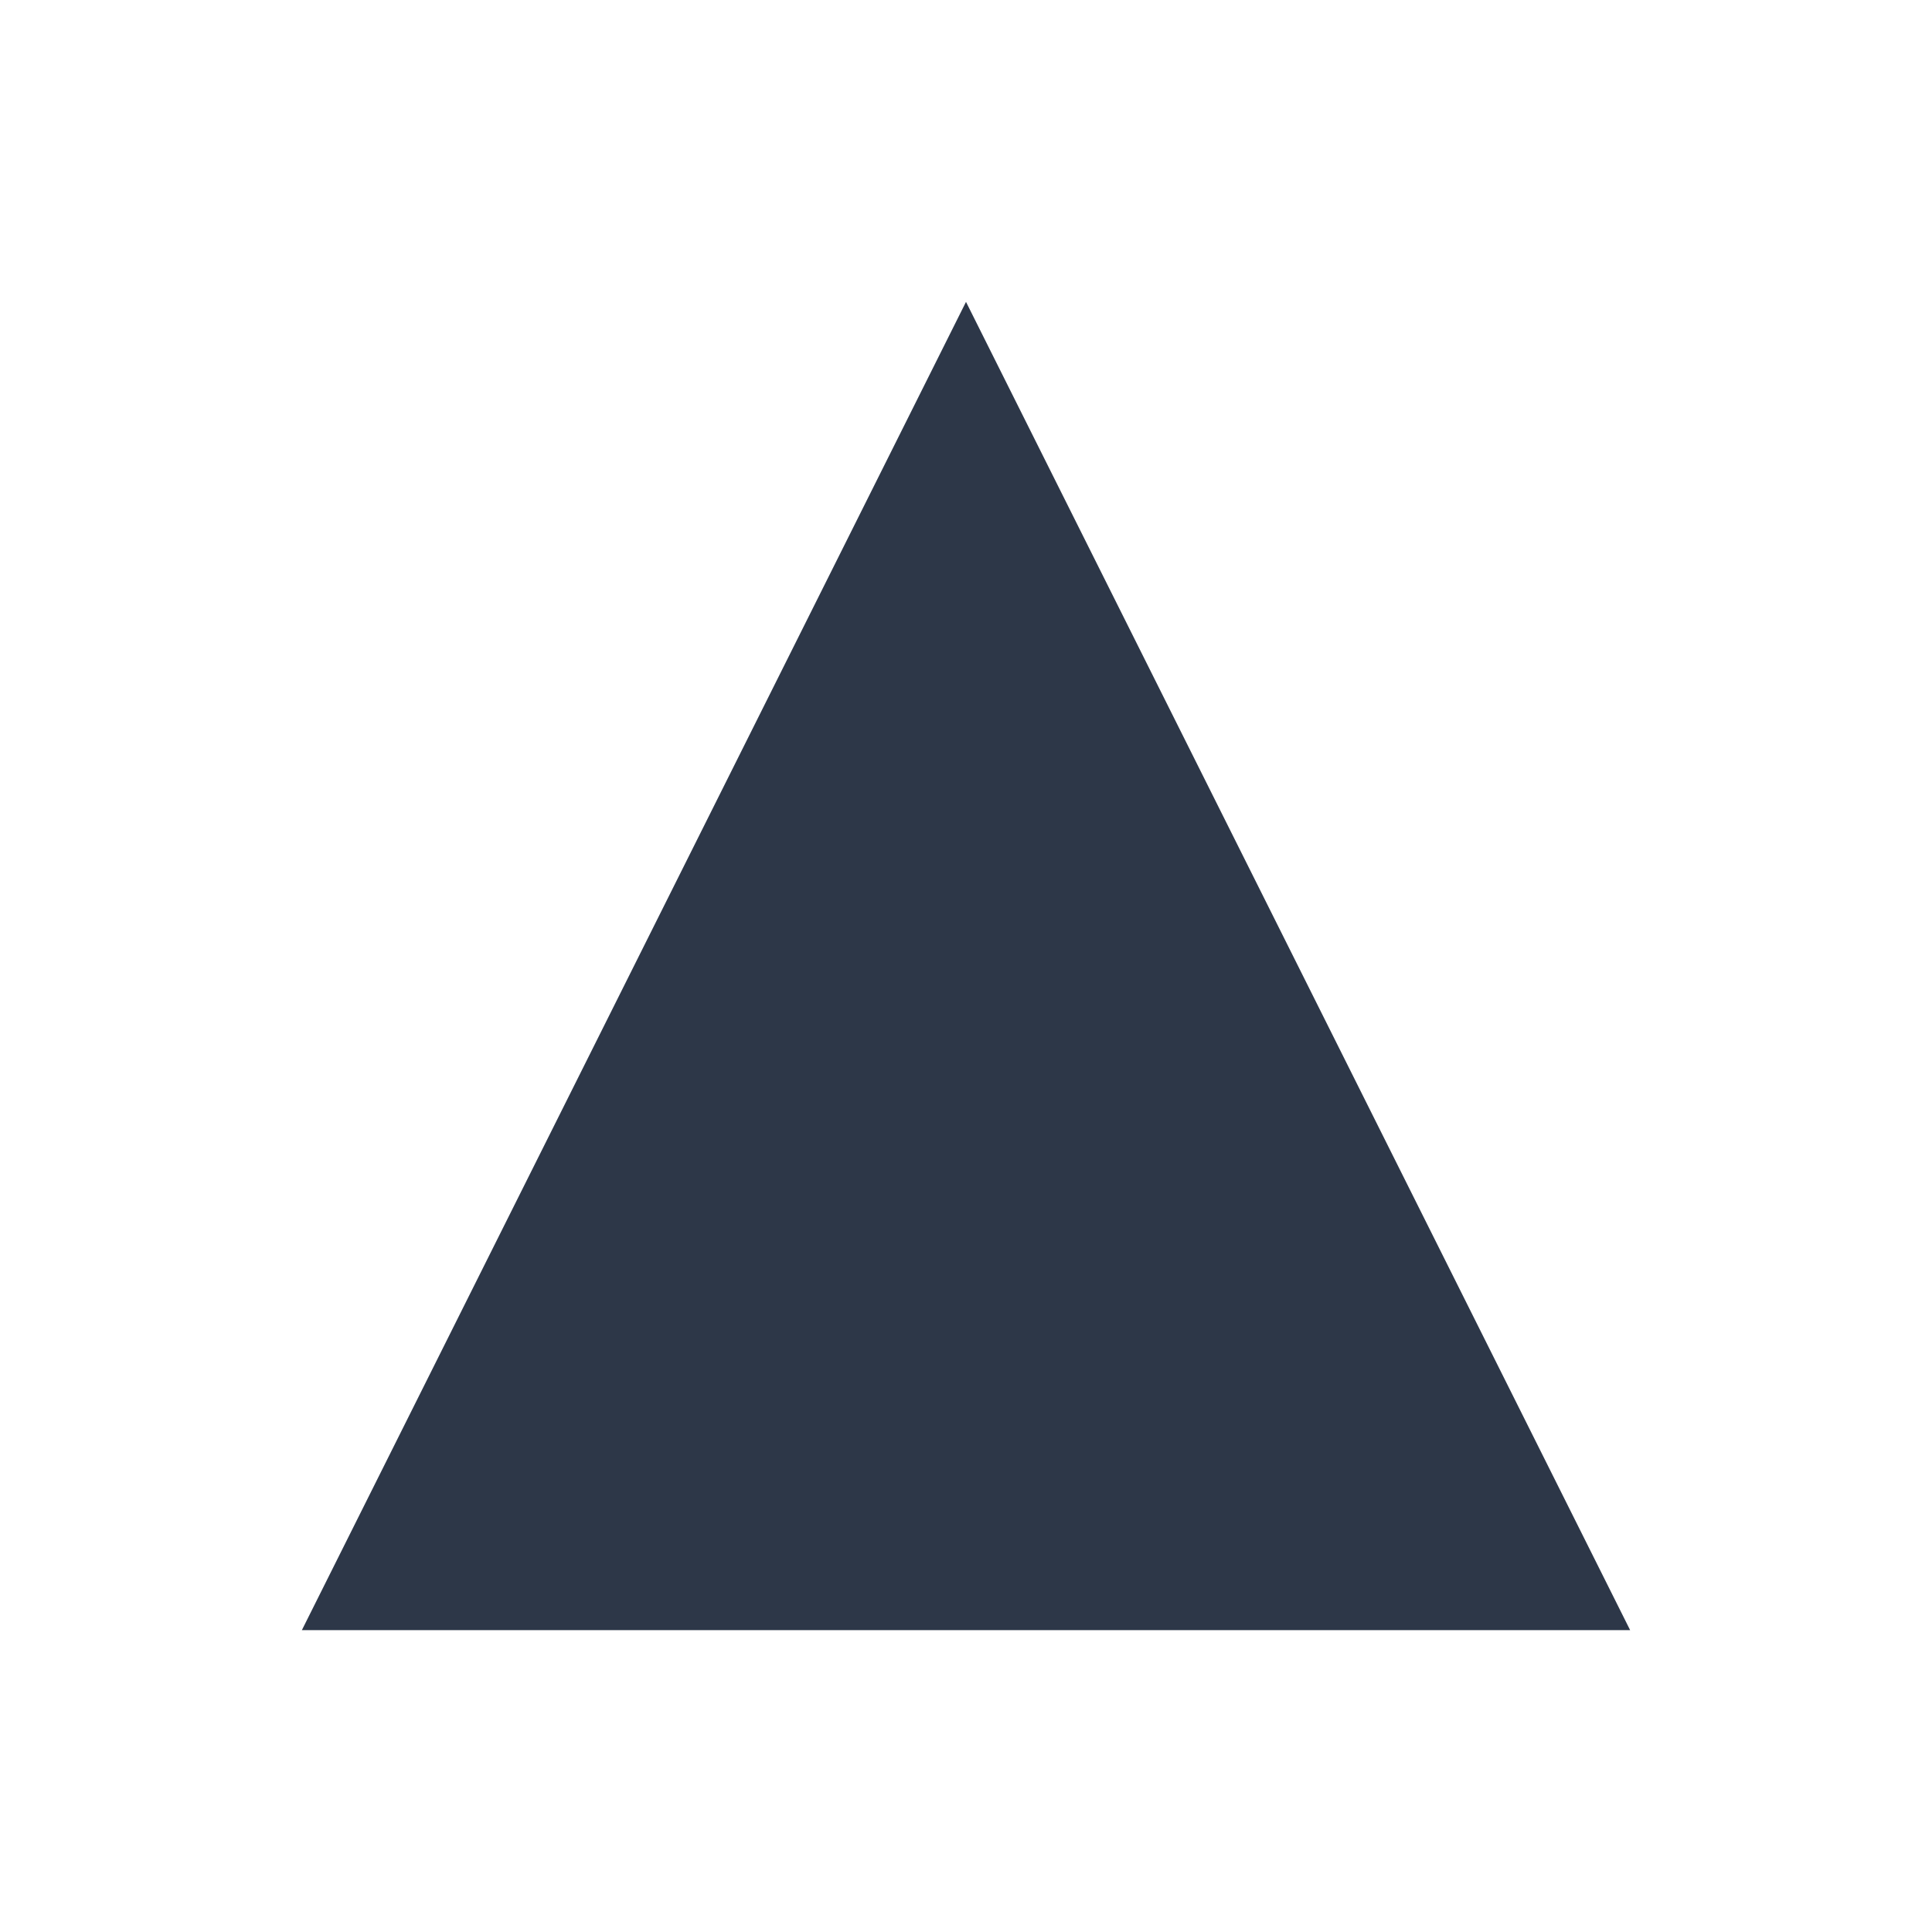
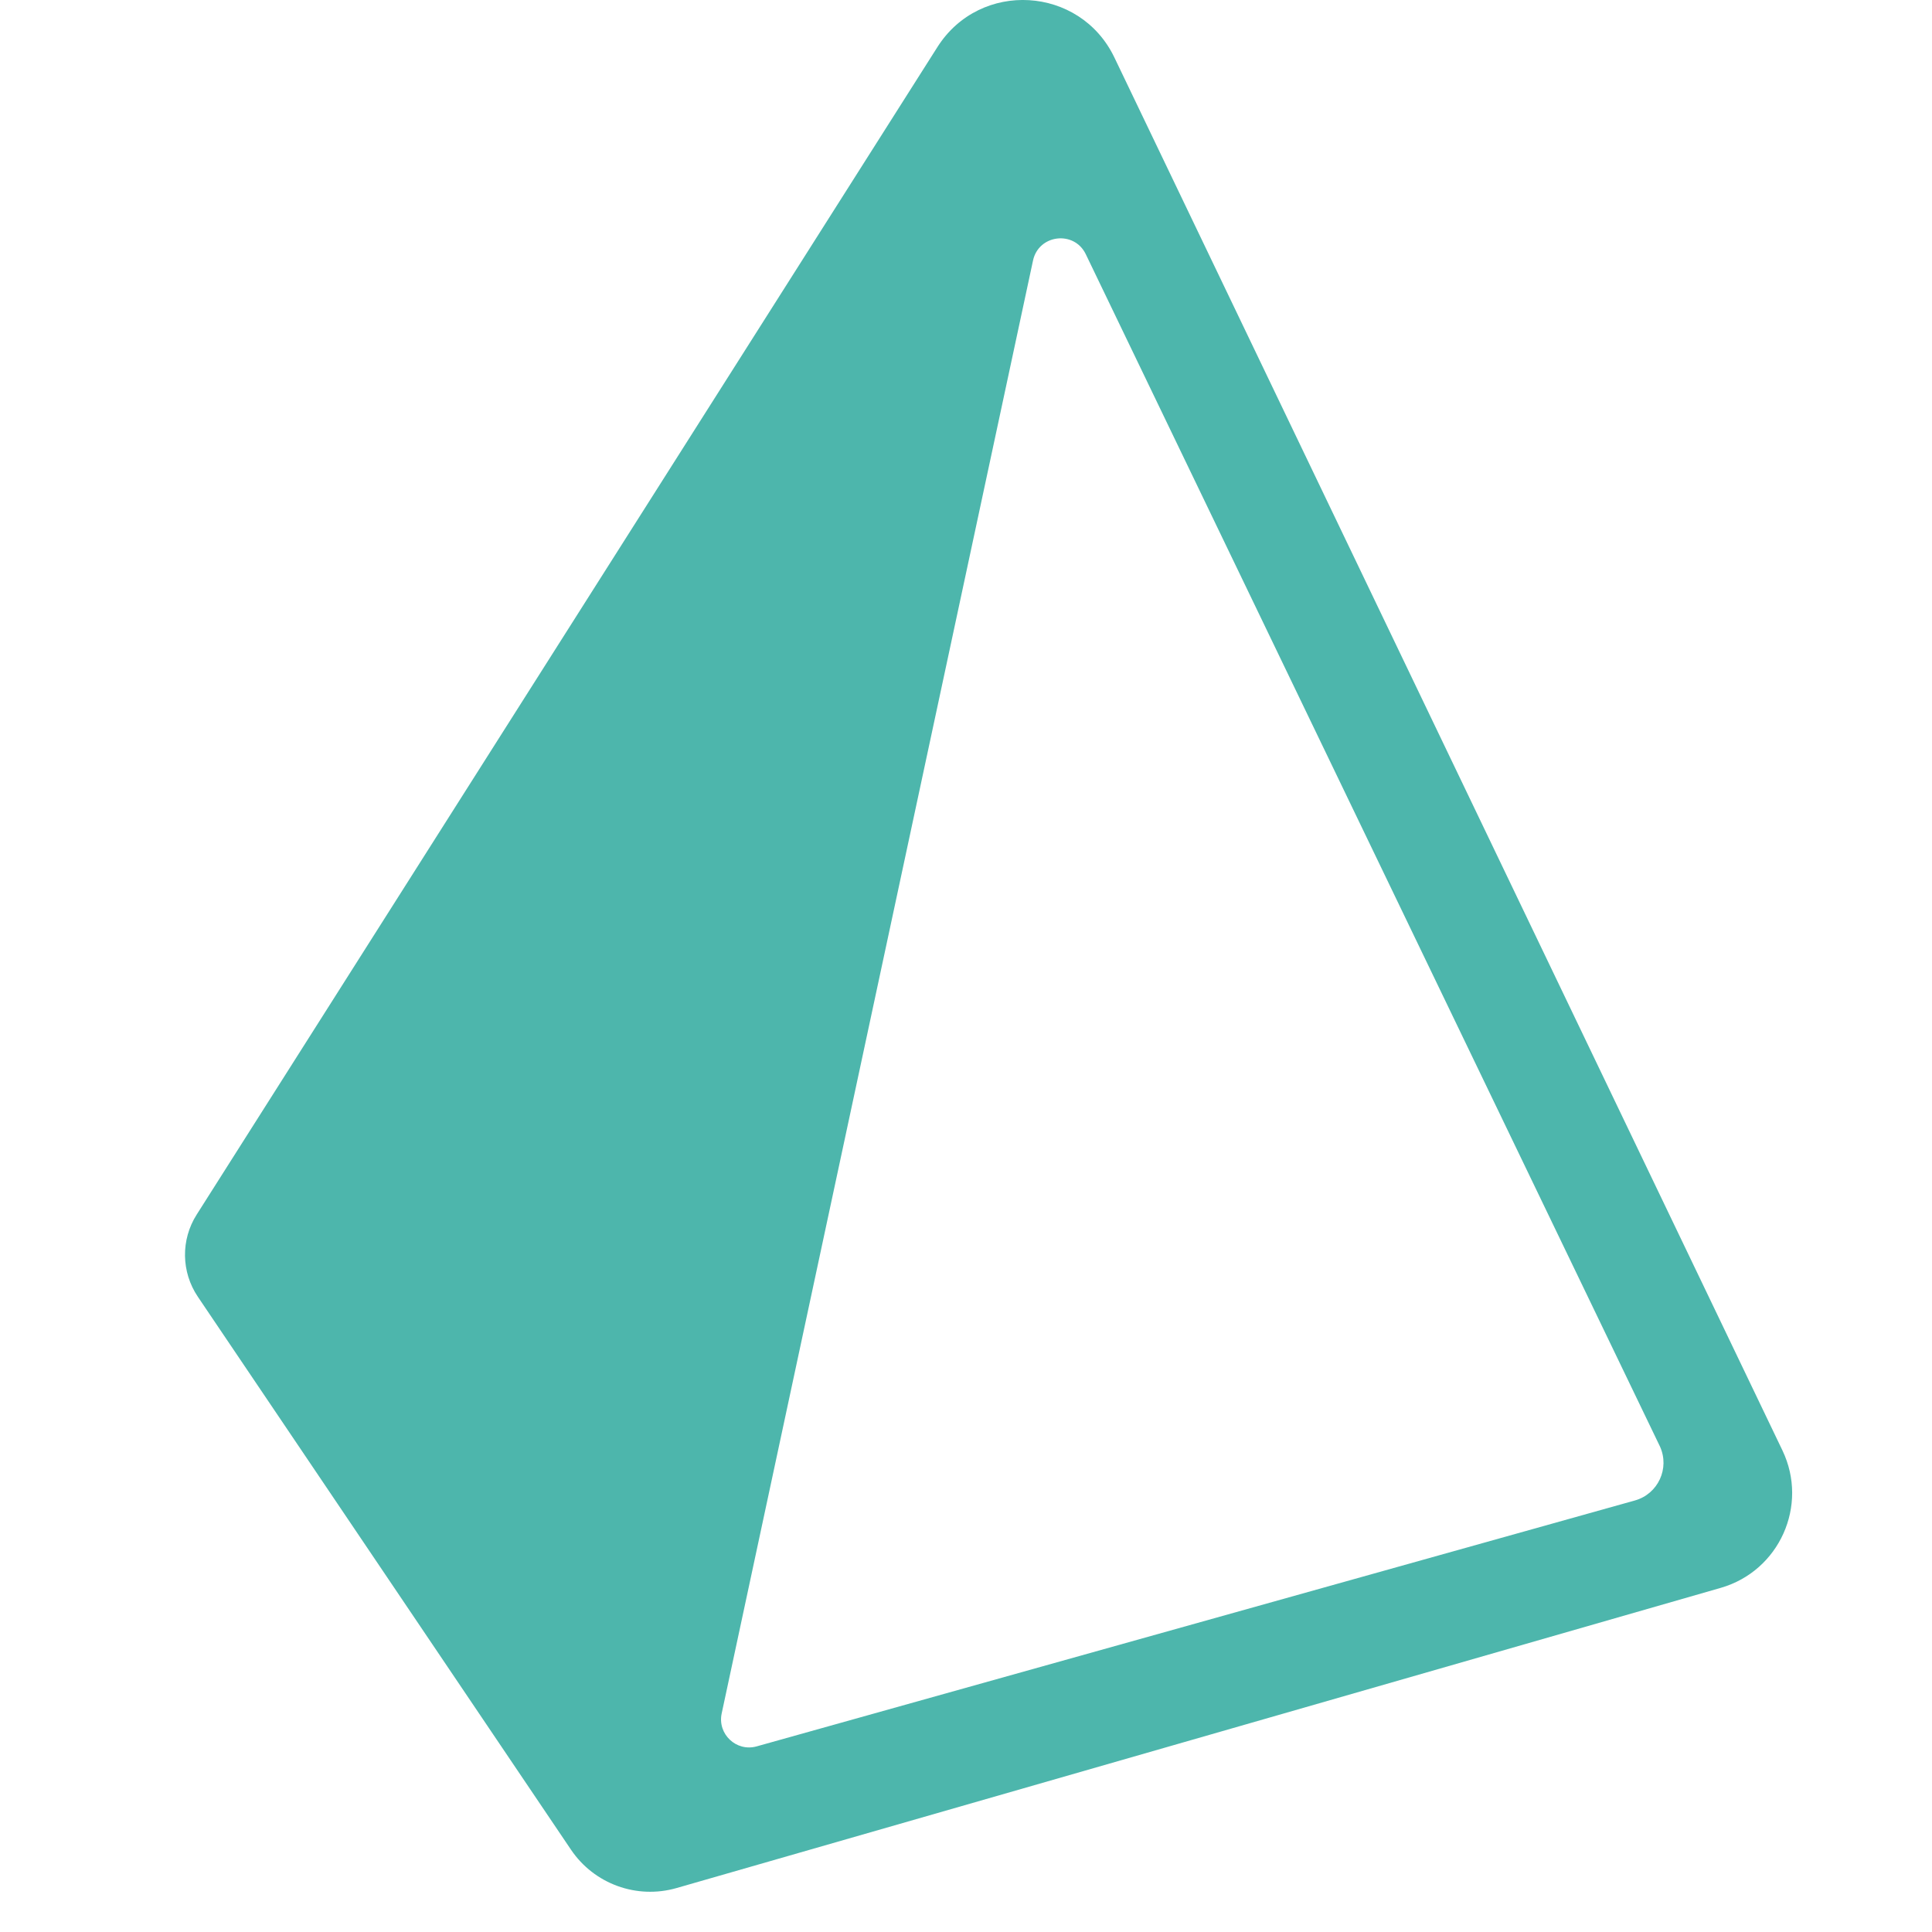
- <svg xmlns="http://www.w3.org/2000/svg" width="128" height="128" viewBox="0 0 128 128">
-   <polygon points="64,20 108,108 20,108" fill="#2D3748" />
+ <svg xmlns="http://www.w3.org/2000/svg" viewBox="0 0 48 48" width="50px" height="50px" baseProfile="basic">
+   <path fill="#4db6ac" d="M44.284,36.035L27.687,1.429c-0.855-1.783-3.337-1.93-4.397-0.26L4.886,30.177 c-0.397,0.625-0.385,1.426,0.029,2.04l9.271,13.738c0.575,0.852,1.634,1.237,2.623,0.953l25.942-7.458 C44.208,39.031,44.939,37.402,44.284,36.035z M40.618,37.279L18.8,43.388c-0.505,0.142-0.98-0.305-0.87-0.818l7.735-36.097 c0.139-0.65,1.023-0.755,1.311-0.157l14.265,29.621C41.489,36.481,41.194,37.118,40.618,37.279z" />
</svg>
